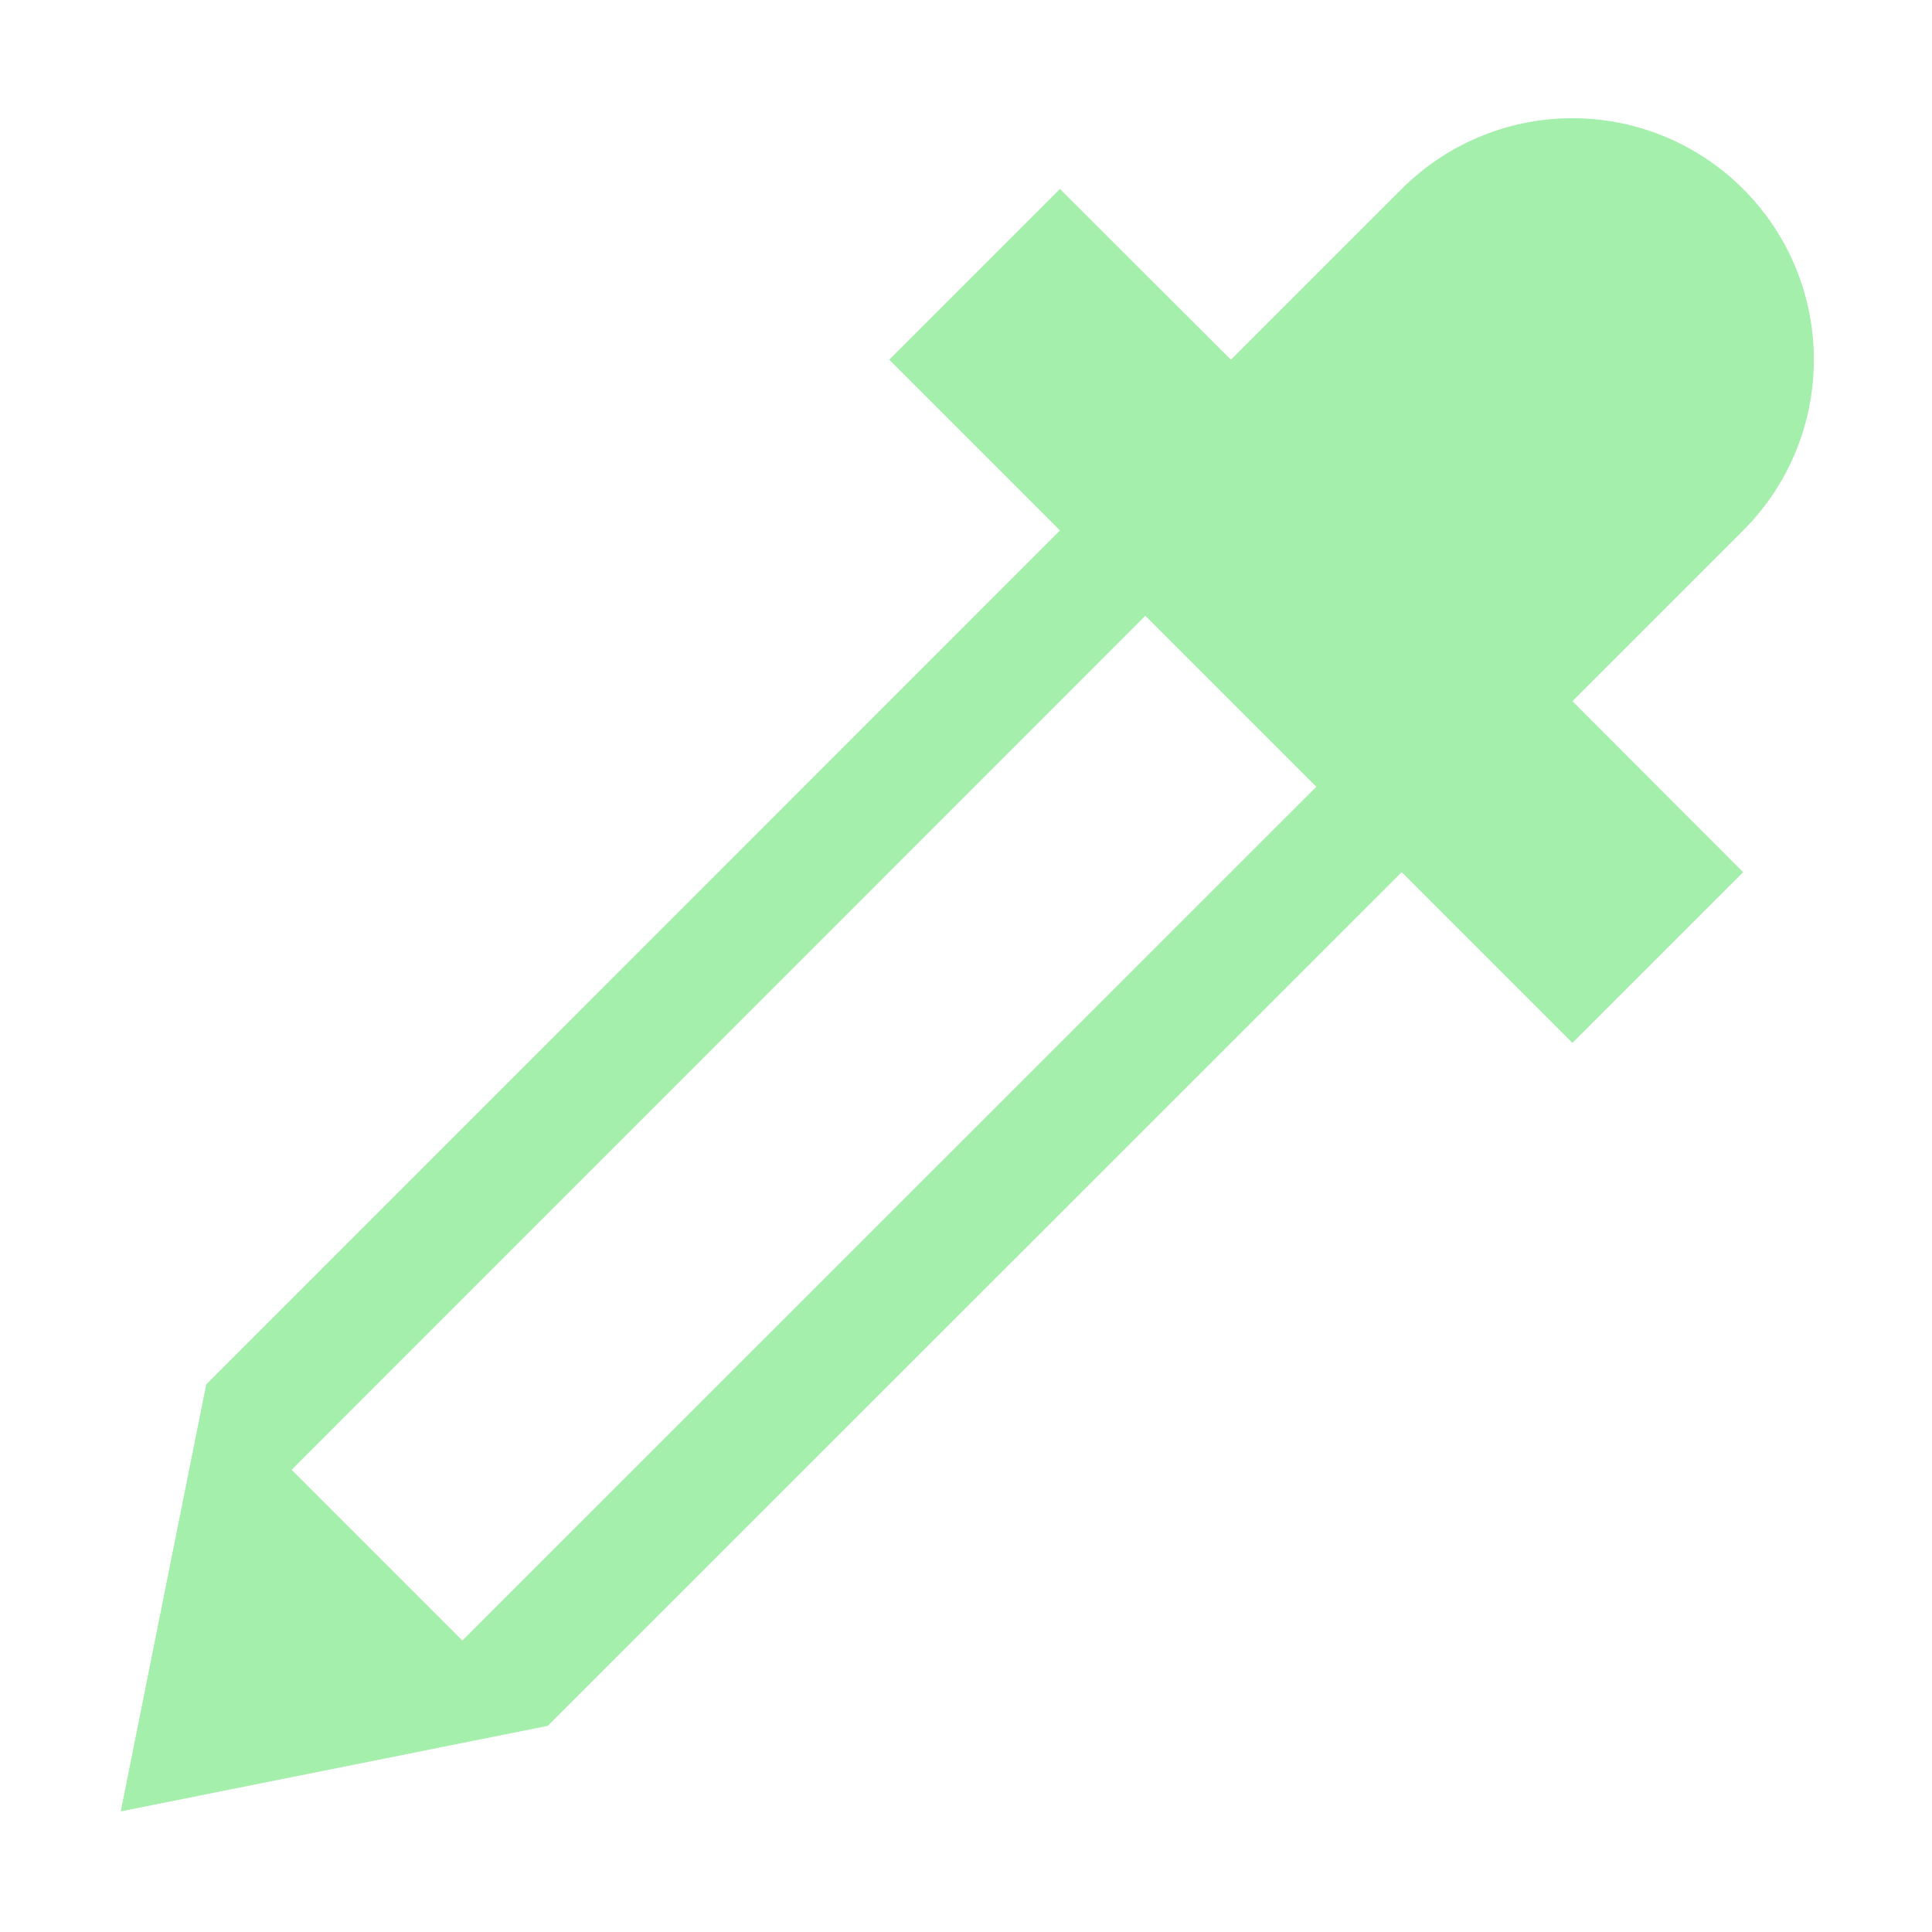
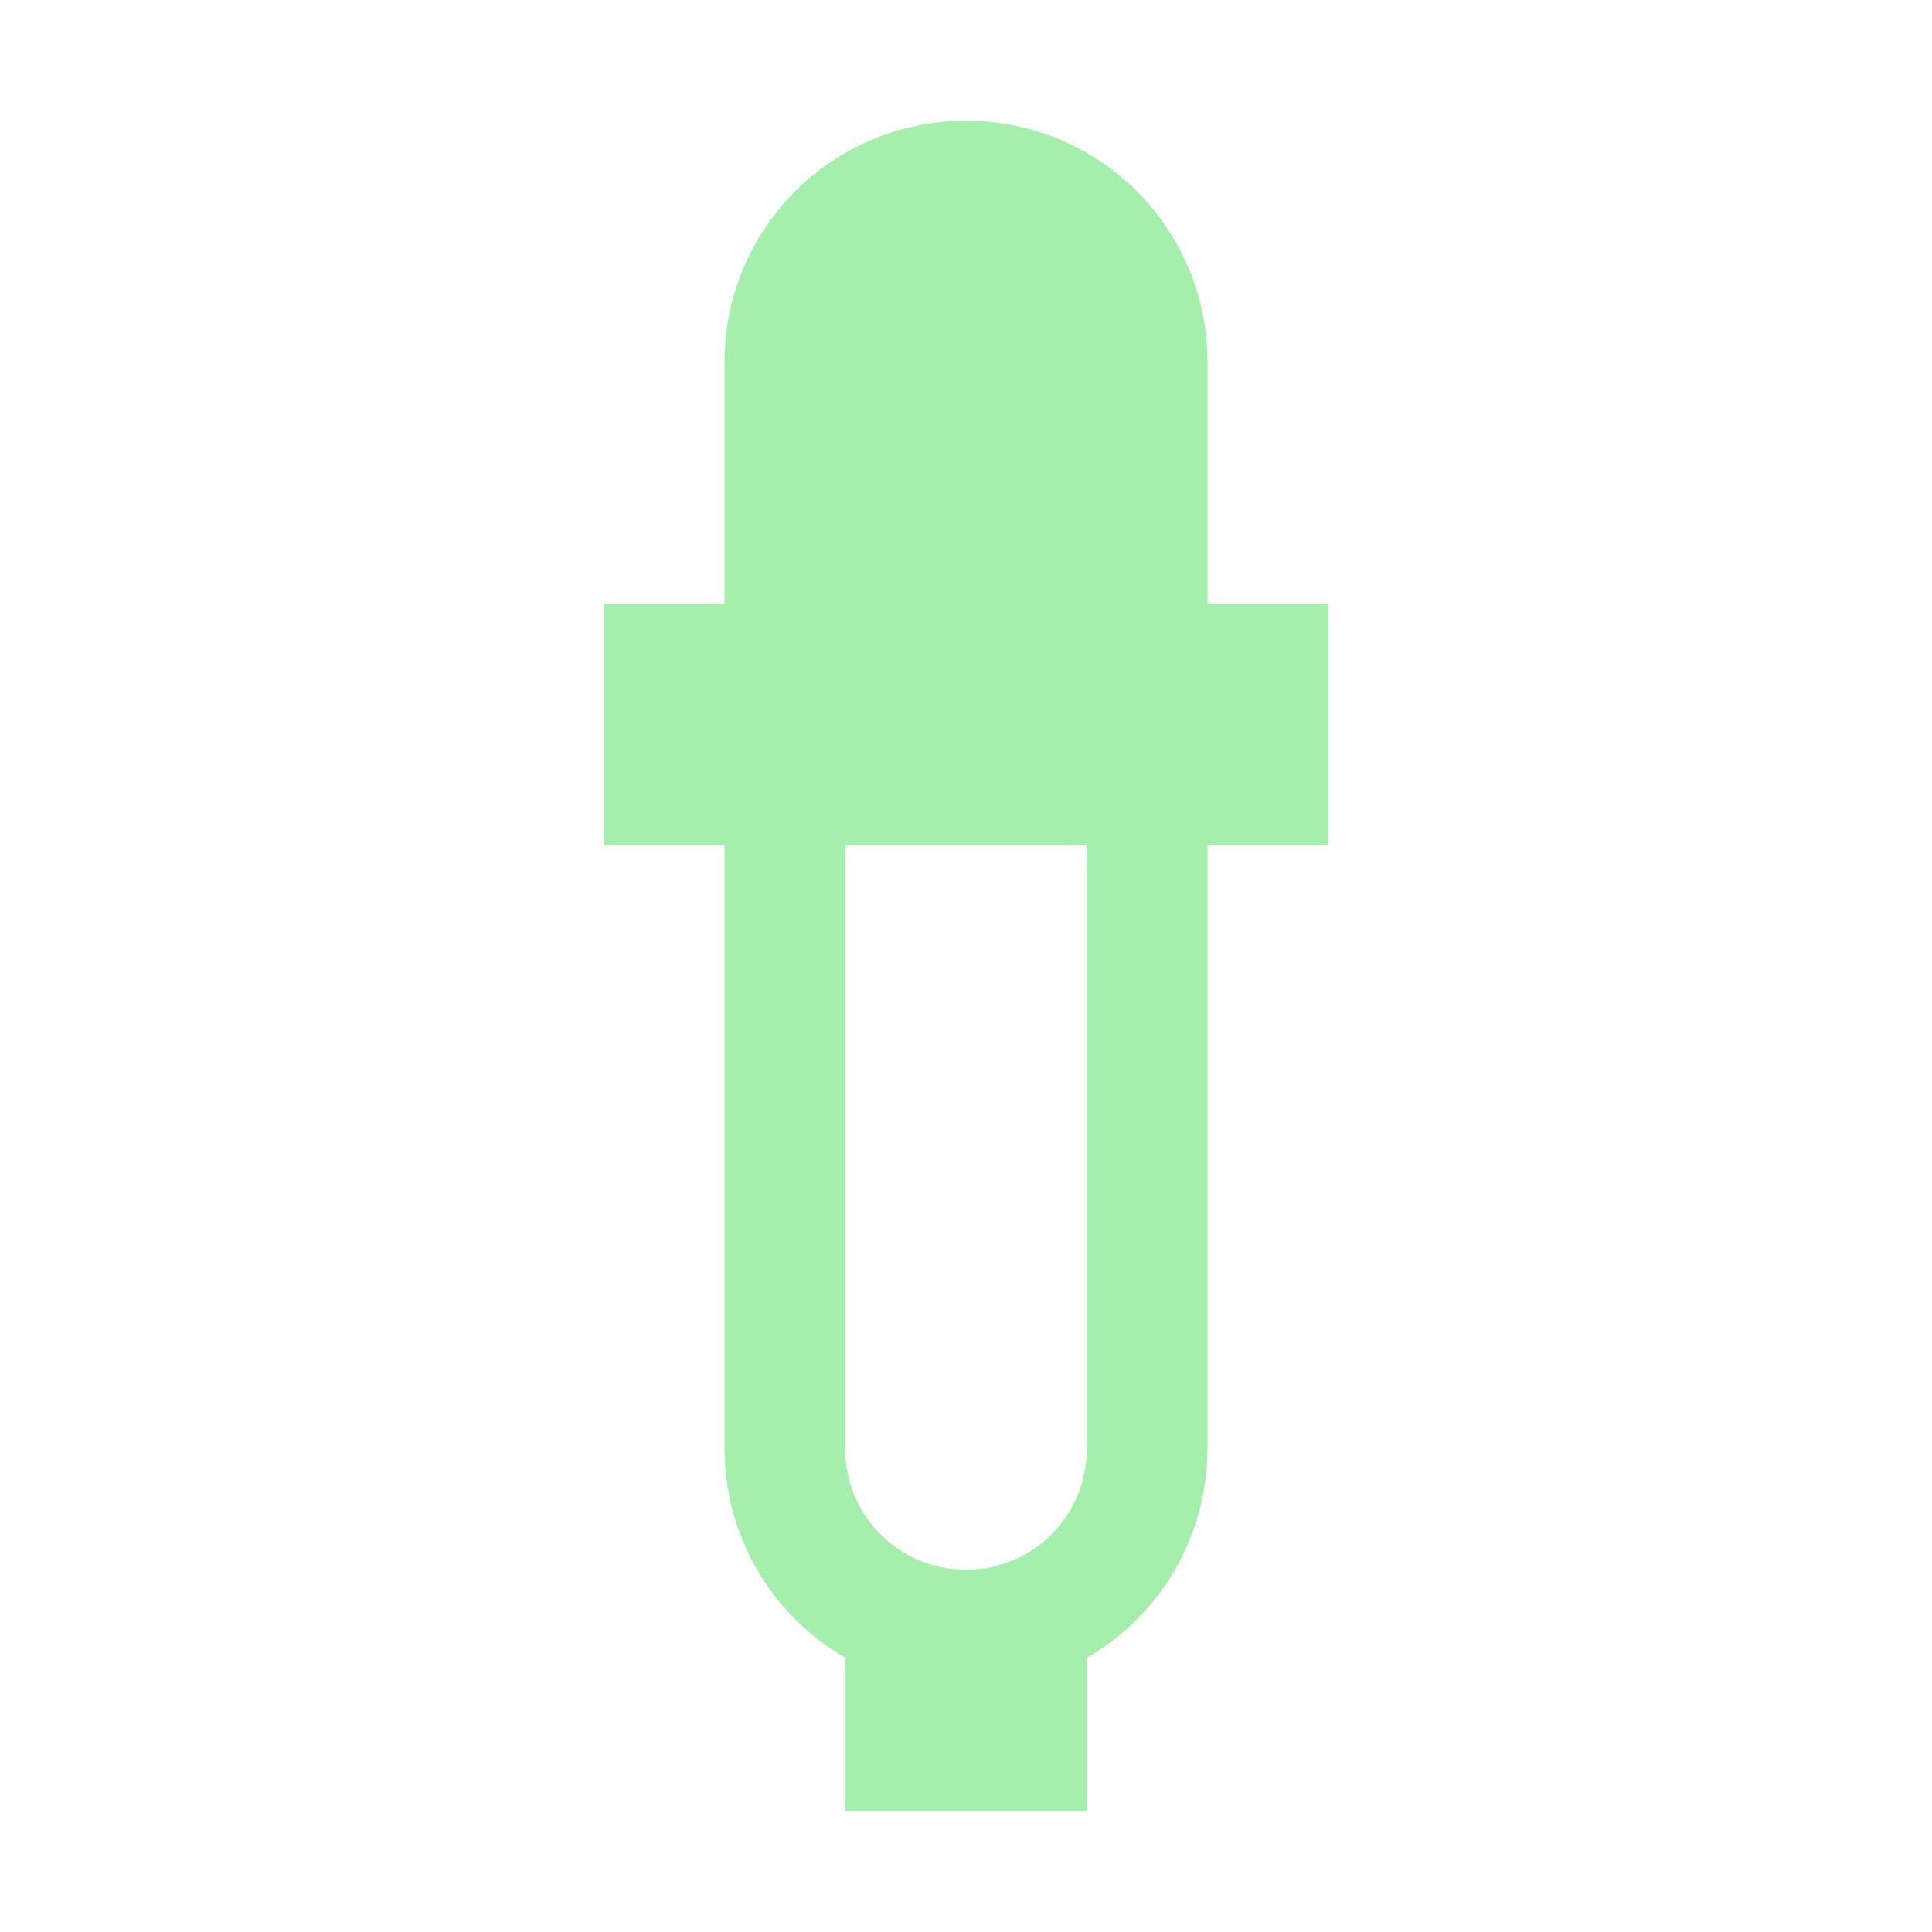
<svg xmlns="http://www.w3.org/2000/svg" width="16" height="16" version="1.1" viewBox="0 0 16 16">
-   <g transform="translate(0 -1036.4)">
-     <path transform="translate(0 1036.4)" d="m13.051 0.979a2 2 0 0 0 -1.443 0.586l-1.414 1.414-1.416-1.414-1.414 1.414 1.414 1.414-7.07 7.072-0.354 1.768-0.354 1.768 1.768-0.354 1.768-0.354 7.072-7.07 1.414 1.414 1.414-1.414-1.414-1.416 1.414-1.414a2 2 0 0 0 0 -2.828 2 2 0 0 0 -1.385 -0.586zm-3.566 4.121l1.416 1.416-7.072 7.07-0.707-0.707-0.707-0.707 7.07-7.072z" fill="#a5efac" />
-   </g>
+   <path d="m8 1c-1.108 0-2 0.892-2 2v2h-1v2h1v5a2 2 0 0 0 1 1.728v1.272h2v-1.27a2 2 0 0 0 1 -1.73v-5h1v-2h-1v-2c0-1.108-0.892-2-2-2zm-1 6h2v5a1 1 0 0 1 -1 1 1 1 0 0 1 -1 -1v-5z" fill="#a5efac" />
</svg>
